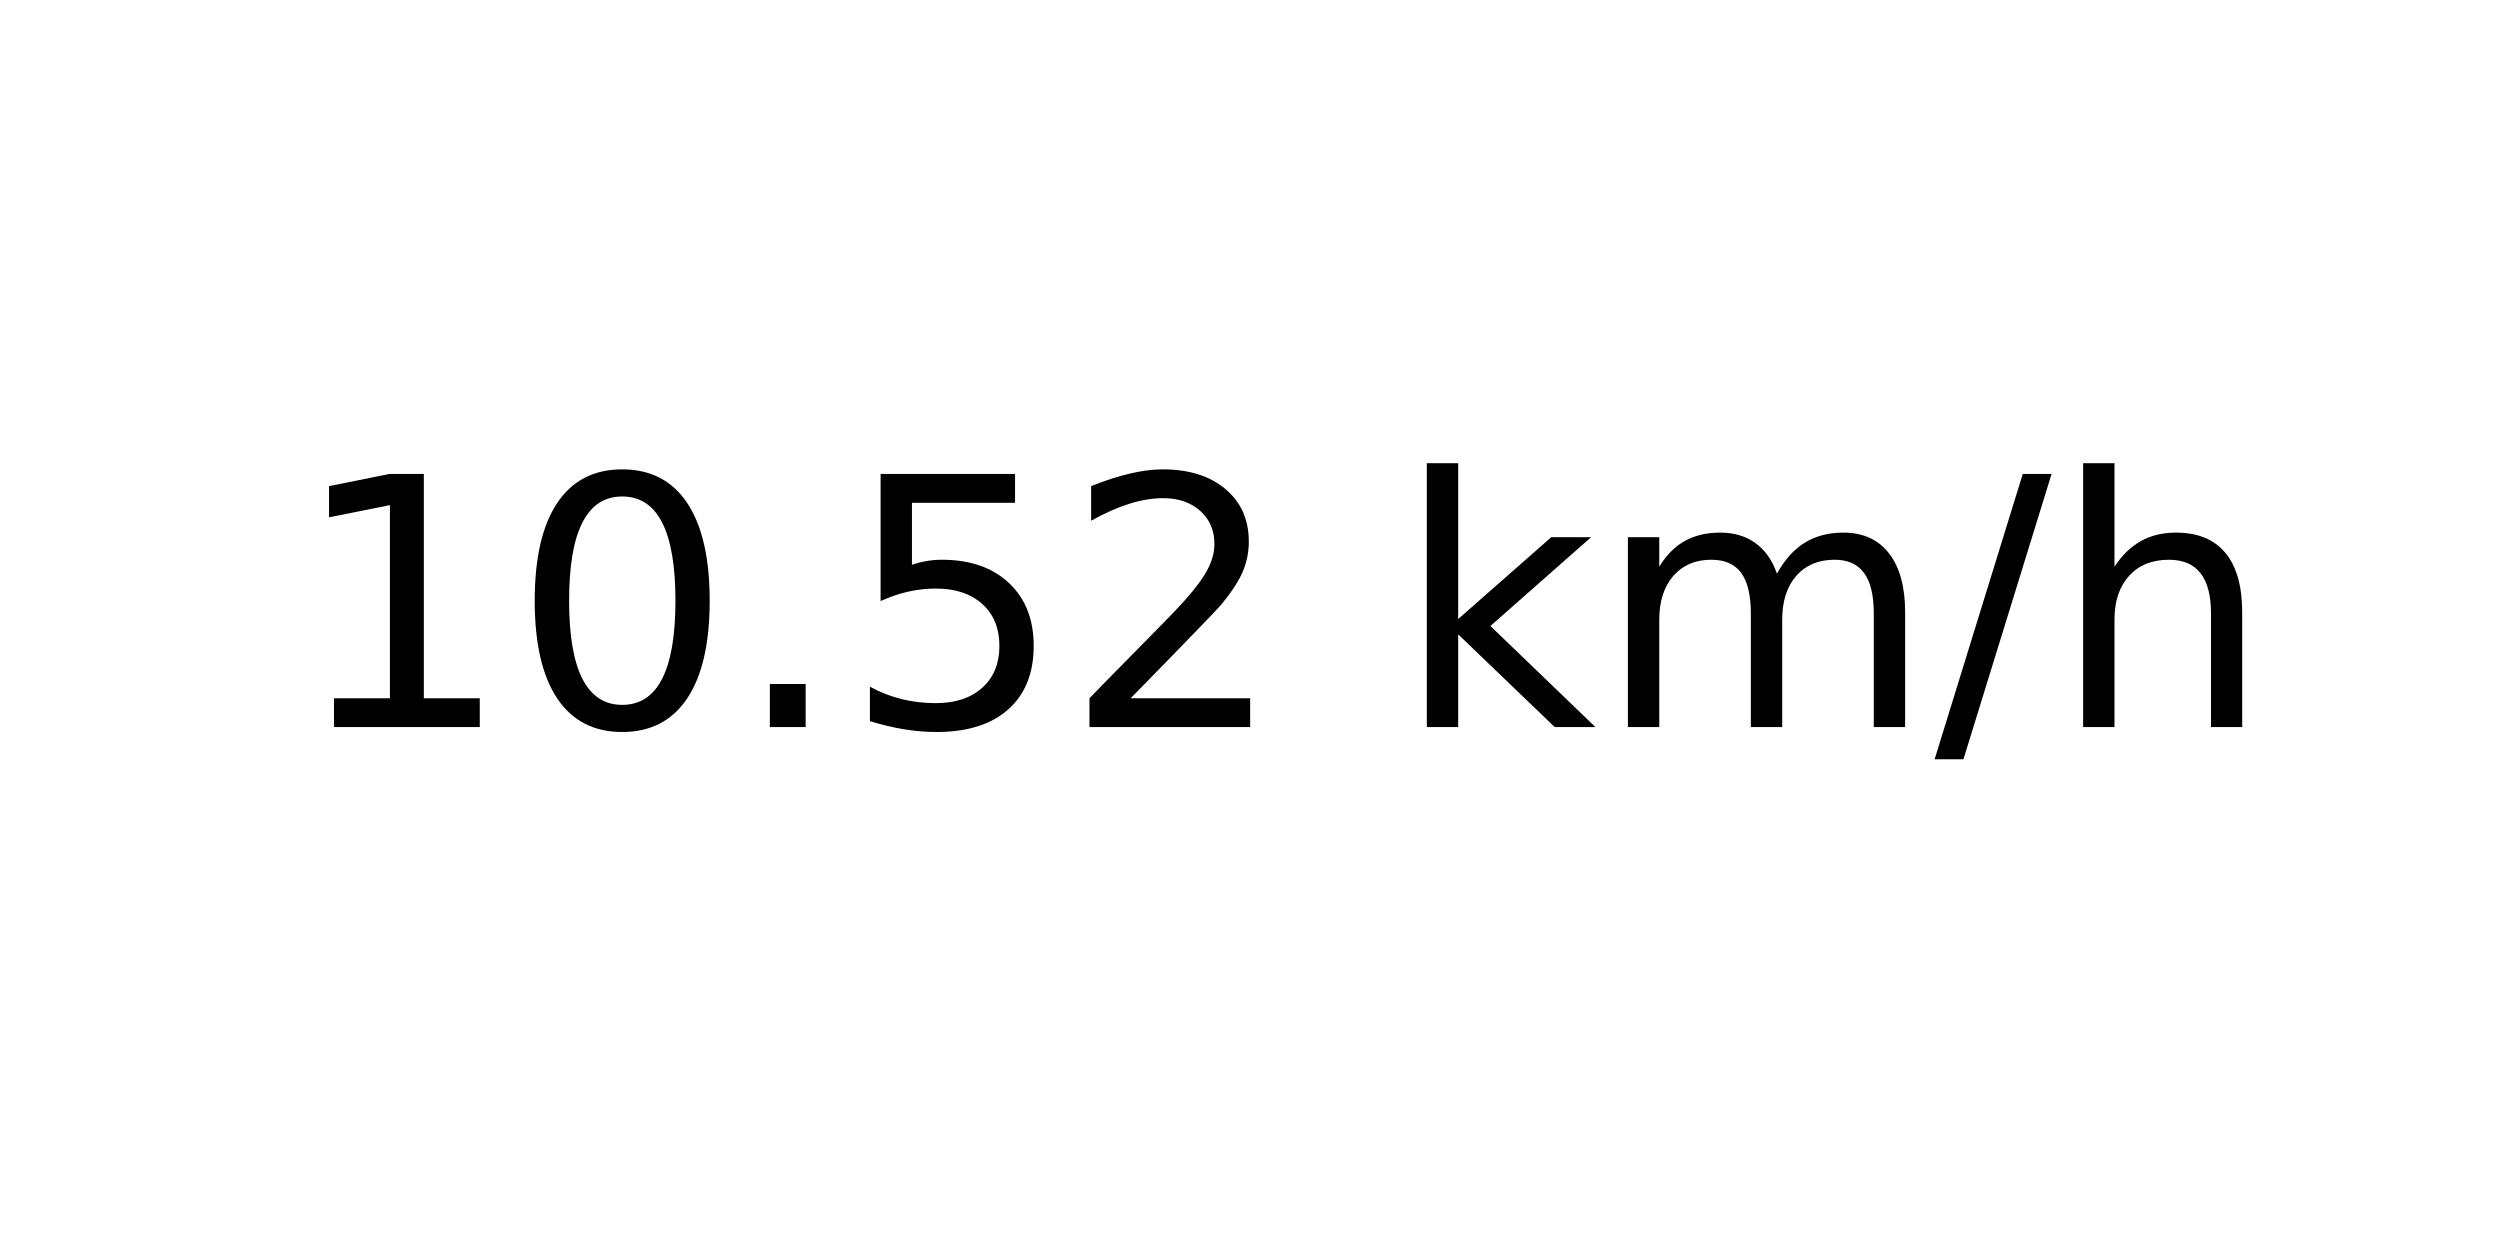
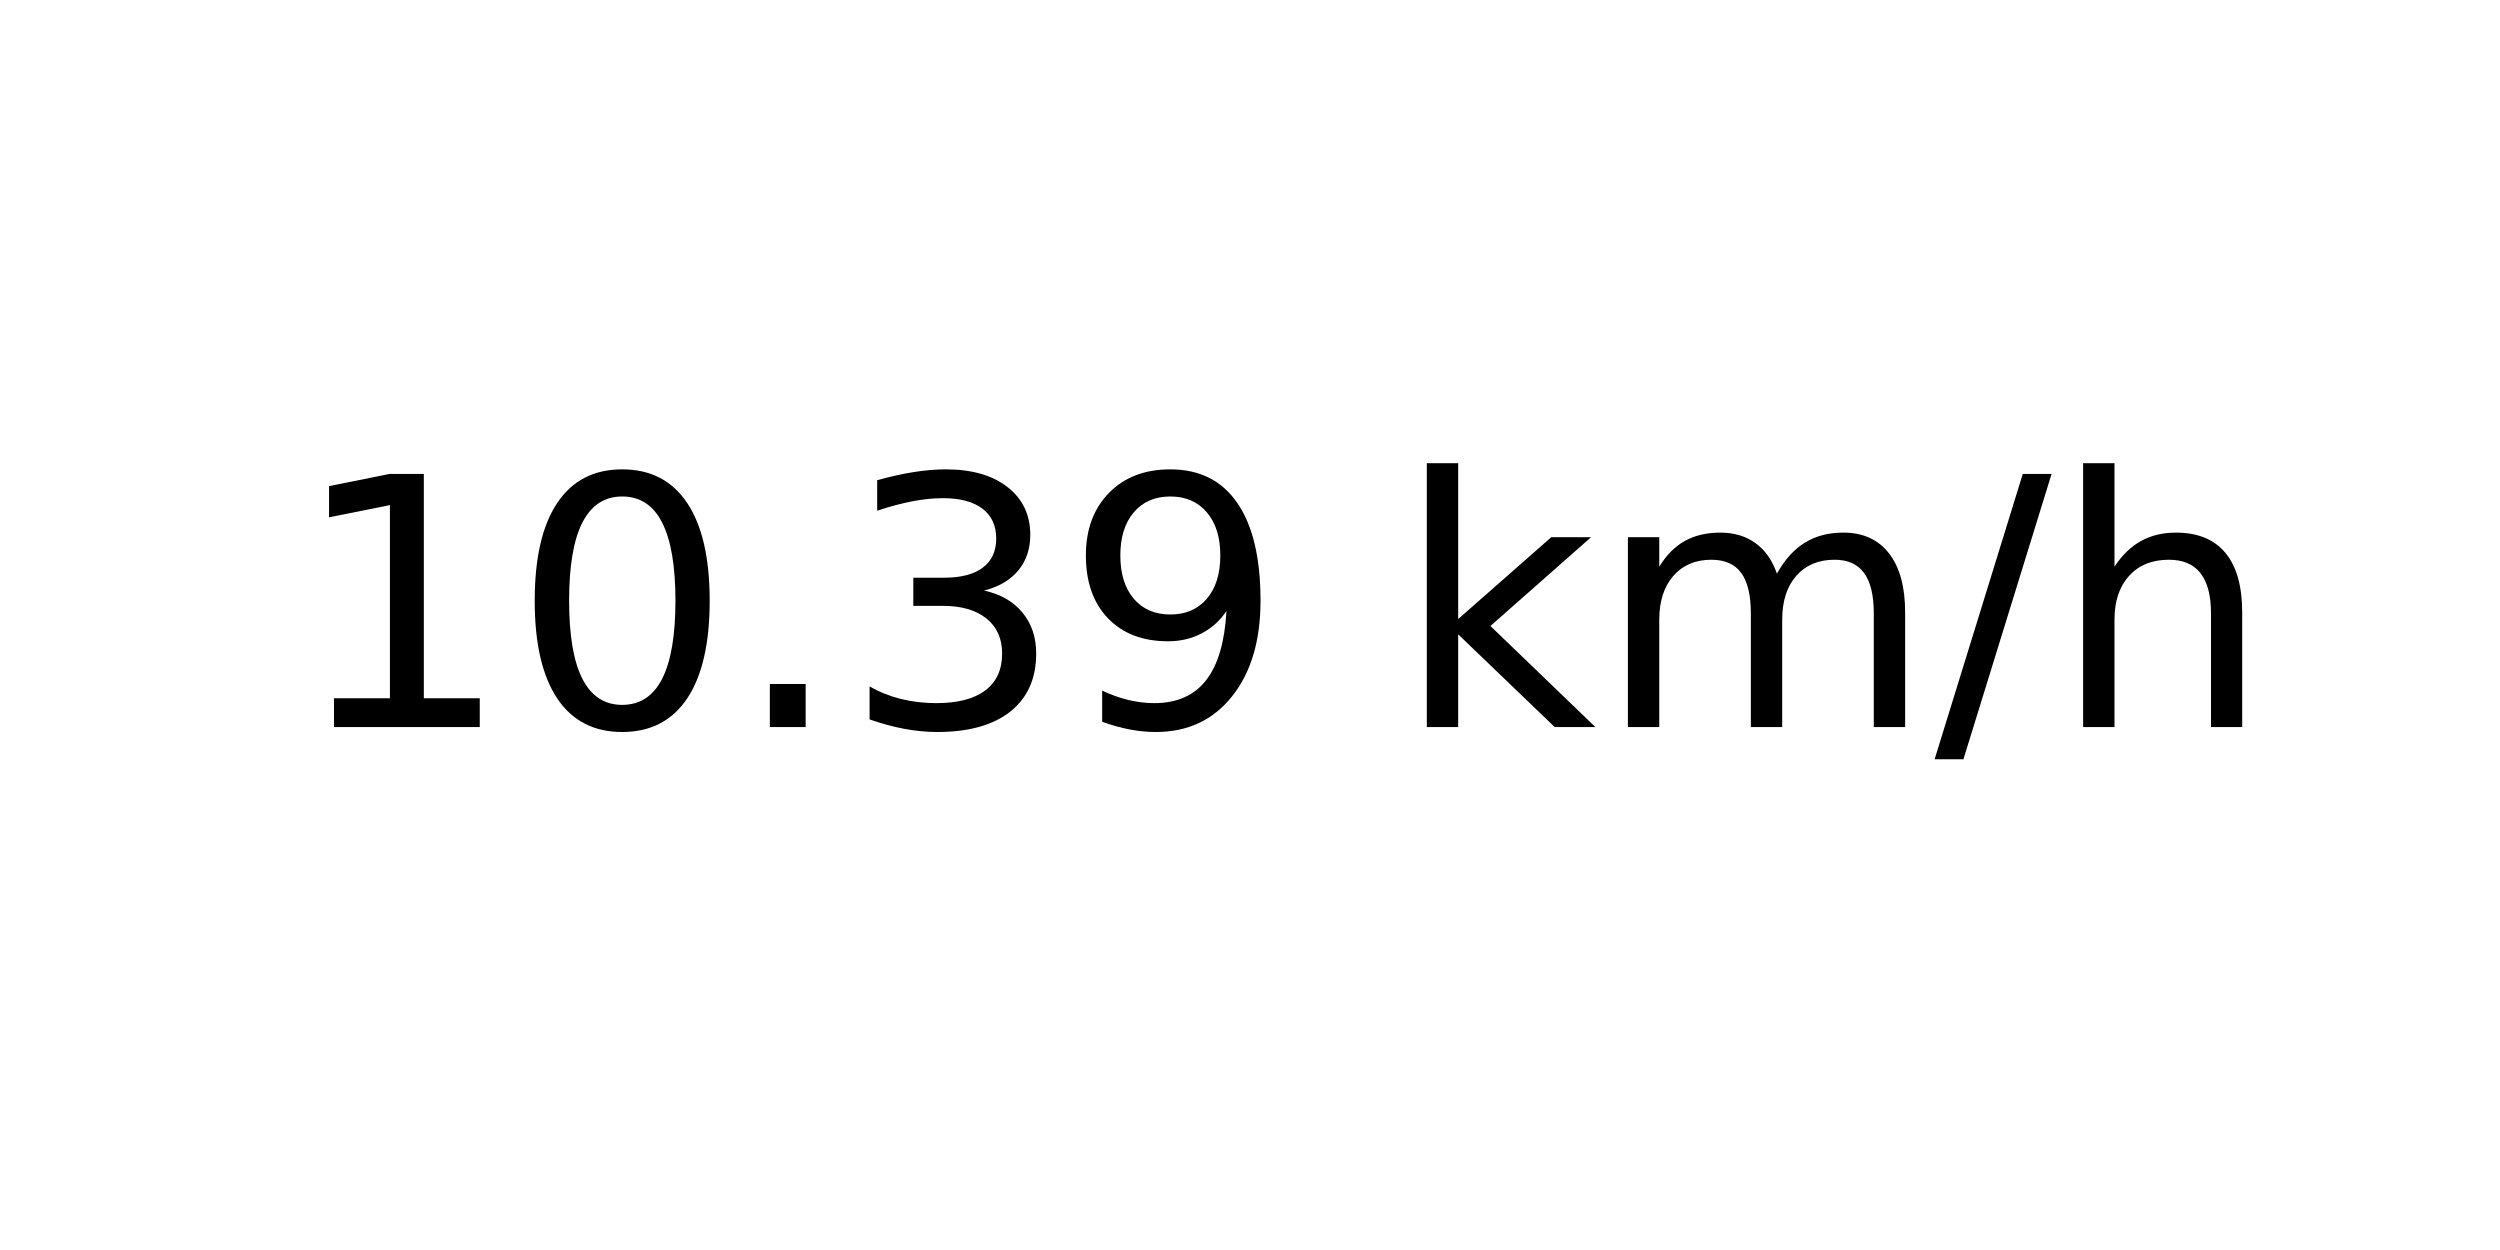
<svg xmlns="http://www.w3.org/2000/svg" xmlns:xlink="http://www.w3.org/1999/xlink" width="72pt" height="36pt" viewBox="0 0 72 36" version="1.1">
  <defs>
    <style type="text/css">*{stroke-linejoin: round; stroke-linecap: butt}</style>
  </defs>
  <g id="figure_1">
    <g id="axes_1">
      <g id="text_1">
        <g transform="translate(8.378125 20.93937) scale(0.1 -0.1)">
          <defs>
            <path id="DejaVuSans-31" d="M 794 531  L 1825 531  L 1825 4091  L 703 3866  L 703 4441  L 1819 4666  L 2450 4666  L 2450 531  L 3481 531  L 3481 0  L 794 0  L 794 531  z " transform="scale(0.015625)" />
            <path id="DejaVuSans-30" d="M 2034 4250  Q 1547 4250 1301 3770  Q 1056 3291 1056 2328  Q 1056 1369 1301 889  Q 1547 409 2034 409  Q 2525 409 2770 889  Q 3016 1369 3016 2328  Q 3016 3291 2770 3770  Q 2525 4250 2034 4250  z M 2034 4750  Q 2819 4750 3233 4129  Q 3647 3509 3647 2328  Q 3647 1150 3233 529  Q 2819 -91 2034 -91  Q 1250 -91 836 529  Q 422 1150 422 2328  Q 422 3509 836 4129  Q 1250 4750 2034 4750  z " transform="scale(0.015625)" />
            <path id="DejaVuSans-2e" d="M 684 794  L 1344 794  L 1344 0  L 684 0  L 684 794  z " transform="scale(0.015625)" />
-             <path id="DejaVuSans-35" d="M 691 4666  L 3169 4666  L 3169 4134  L 1269 4134  L 1269 2991  Q 1406 3038 1543 3061  Q 1681 3084 1819 3084  Q 2600 3084 3056 2656  Q 3513 2228 3513 1497  Q 3513 744 3044 326  Q 2575 -91 1722 -91  Q 1428 -91 1123 -41  Q 819 9 494 109  L 494 744  Q 775 591 1075 516  Q 1375 441 1709 441  Q 2250 441 2565 725  Q 2881 1009 2881 1497  Q 2881 1984 2565 2268  Q 2250 2553 1709 2553  Q 1456 2553 1204 2497  Q 953 2441 691 2322  L 691 4666  z " transform="scale(0.015625)" />
-             <path id="DejaVuSans-32" d="M 1228 531  L 3431 531  L 3431 0  L 469 0  L 469 531  Q 828 903 1448 1529  Q 2069 2156 2228 2338  Q 2531 2678 2651 2914  Q 2772 3150 2772 3378  Q 2772 3750 2511 3984  Q 2250 4219 1831 4219  Q 1534 4219 1204 4116  Q 875 4013 500 3803  L 500 4441  Q 881 4594 1212 4672  Q 1544 4750 1819 4750  Q 2544 4750 2975 4387  Q 3406 4025 3406 3419  Q 3406 3131 3298 2873  Q 3191 2616 2906 2266  Q 2828 2175 2409 1742  Q 1991 1309 1228 531  z " transform="scale(0.015625)" />
+             <path id="DejaVuSans-33" d="M 2597 2516  Q 3050 2419 3304 2112  Q 3559 1806 3559 1356  Q 3559 666 3084 287  Q 2609 -91 1734 -91  Q 1441 -91 1130 -33  Q 819 25 488 141  L 488 750  Q 750 597 1062 519  Q 1375 441 1716 441  Q 2309 441 2620 675  Q 2931 909 2931 1356  Q 2931 1769 2642 2001  Q 2353 2234 1838 2234  L 1294 2234  L 1294 2753  L 1863 2753  Q 2328 2753 2575 2939  Q 2822 3125 2822 3475  Q 2822 3834 2567 4026  Q 2313 4219 1838 4219  Q 1578 4219 1281 4162  Q 984 4106 628 3988  L 628 4550  Q 988 4650 1302 4700  Q 1616 4750 1894 4750  Q 2613 4750 3031 4423  Q 3450 4097 3450 3541  Q 3450 3153 3228 2886  Q 3006 2619 2597 2516  z " transform="scale(0.015625)" />
+             <path id="DejaVuSans-39" d="M 703 97  L 703 672  Q 941 559 1184 500  Q 1428 441 1663 441  Q 2288 441 2617 861  Q 2947 1281 2994 2138  Q 2813 1869 2534 1725  Q 2256 1581 1919 1581  Q 1219 1581 811 2004  Q 403 2428 403 3163  Q 403 3881 828 4315  Q 1253 4750 1959 4750  Q 2769 4750 3195 4129  Q 3622 3509 3622 2328  Q 3622 1225 3098 567  Q 2575 -91 1691 -91  Q 1453 -91 1209 -44  Q 966 3 703 97  z M 1959 2075  Q 2384 2075 2632 2365  Q 2881 2656 2881 3163  Q 2881 3666 2632 3958  Q 2384 4250 1959 4250  Q 1534 4250 1286 3958  Q 1038 3666 1038 3163  Q 1038 2656 1286 2365  Q 1534 2075 1959 2075  z " transform="scale(0.015625)" />
            <path id="DejaVuSans-20" transform="scale(0.015625)" />
            <path id="DejaVuSans-6b" d="M 581 4863  L 1159 4863  L 1159 1991  L 2875 3500  L 3609 3500  L 1753 1863  L 3688 0  L 2938 0  L 1159 1709  L 1159 0  L 581 0  L 581 4863  z " transform="scale(0.015625)" />
            <path id="DejaVuSans-6d" d="M 3328 2828  Q 3544 3216 3844 3400  Q 4144 3584 4550 3584  Q 5097 3584 5394 3201  Q 5691 2819 5691 2113  L 5691 0  L 5113 0  L 5113 2094  Q 5113 2597 4934 2840  Q 4756 3084 4391 3084  Q 3944 3084 3684 2787  Q 3425 2491 3425 1978  L 3425 0  L 2847 0  L 2847 2094  Q 2847 2600 2669 2842  Q 2491 3084 2119 3084  Q 1678 3084 1418 2786  Q 1159 2488 1159 1978  L 1159 0  L 581 0  L 581 3500  L 1159 3500  L 1159 2956  Q 1356 3278 1631 3431  Q 1906 3584 2284 3584  Q 2666 3584 2933 3390  Q 3200 3197 3328 2828  z " transform="scale(0.015625)" />
            <path id="DejaVuSans-2f" d="M 1625 4666  L 2156 4666  L 531 -594  L 0 -594  L 1625 4666  z " transform="scale(0.015625)" />
            <path id="DejaVuSans-68" d="M 3513 2113  L 3513 0  L 2938 0  L 2938 2094  Q 2938 2591 2744 2837  Q 2550 3084 2163 3084  Q 1697 3084 1428 2787  Q 1159 2491 1159 1978  L 1159 0  L 581 0  L 581 4863  L 1159 4863  L 1159 2956  Q 1366 3272 1645 3428  Q 1925 3584 2291 3584  Q 2894 3584 3203 3211  Q 3513 2838 3513 2113  z " transform="scale(0.015625)" />
          </defs>
          <use xlink:href="#DejaVuSans-31" />
          <use xlink:href="#DejaVuSans-30" x="63.623" />
          <use xlink:href="#DejaVuSans-2e" x="127.246" />
-           <use xlink:href="#DejaVuSans-35" x="159.033" />
-           <use xlink:href="#DejaVuSans-32" x="222.656" />
+           <use xlink:href="#DejaVuSans-33" x="159.033" />
+           <use xlink:href="#DejaVuSans-39" x="222.656" />
          <use xlink:href="#DejaVuSans-20" x="286.279" />
          <use xlink:href="#DejaVuSans-6b" x="318.066" />
          <use xlink:href="#DejaVuSans-6d" x="375.977" />
          <use xlink:href="#DejaVuSans-2f" x="473.389" />
          <use xlink:href="#DejaVuSans-68" x="507.08" />
        </g>
      </g>
    </g>
  </g>
</svg>
